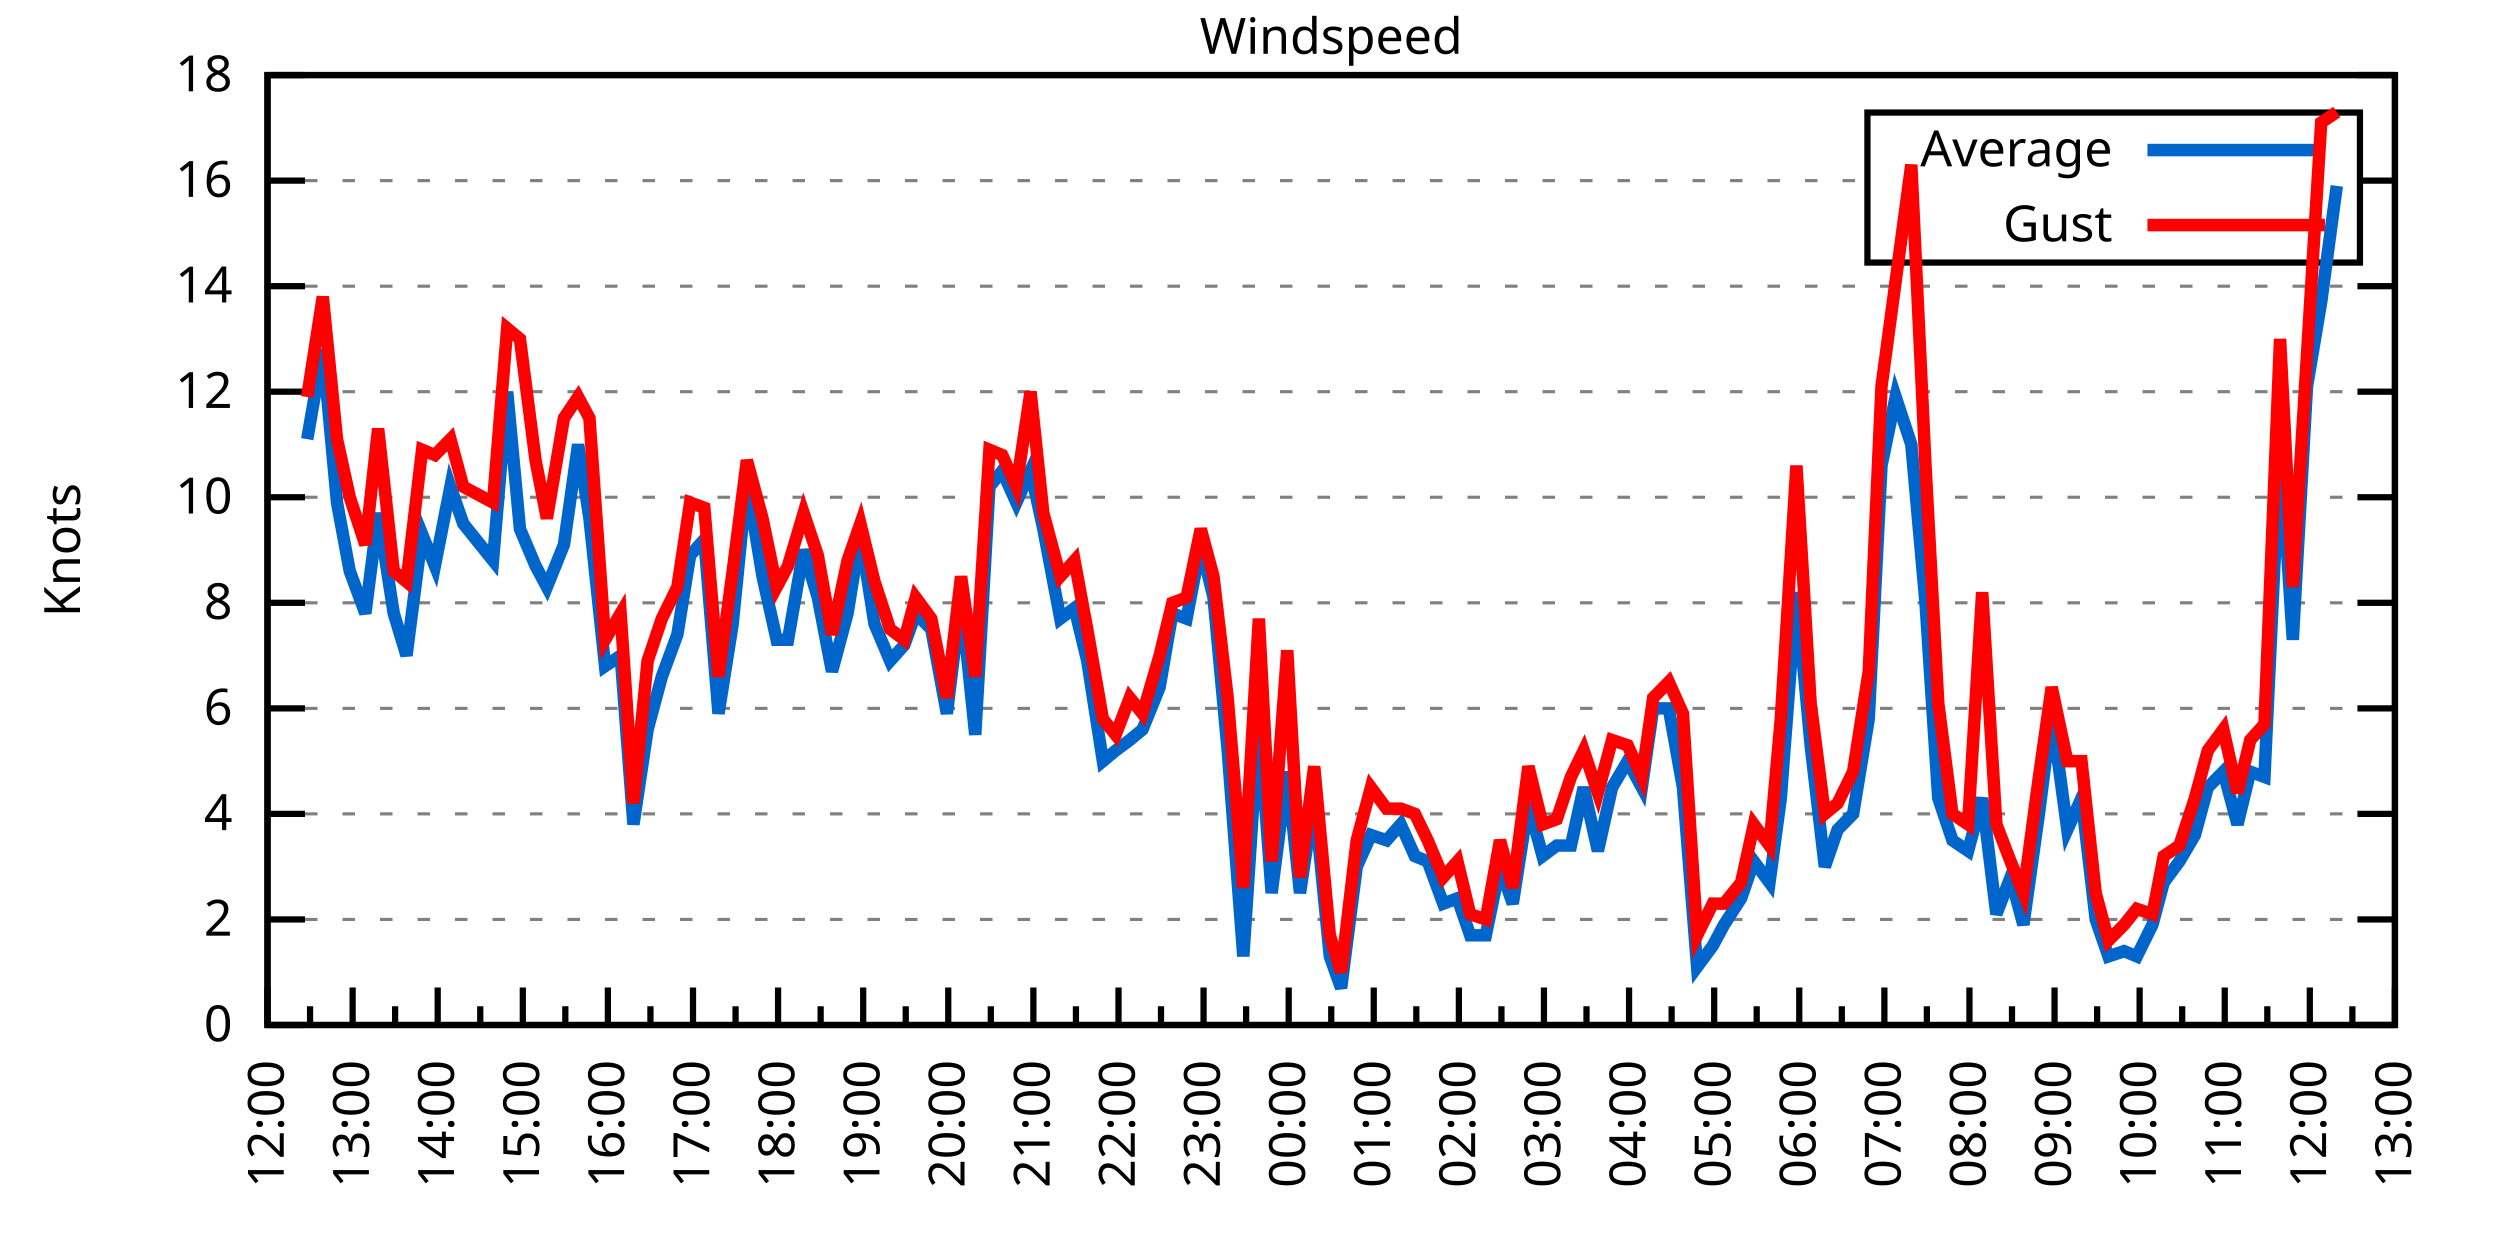
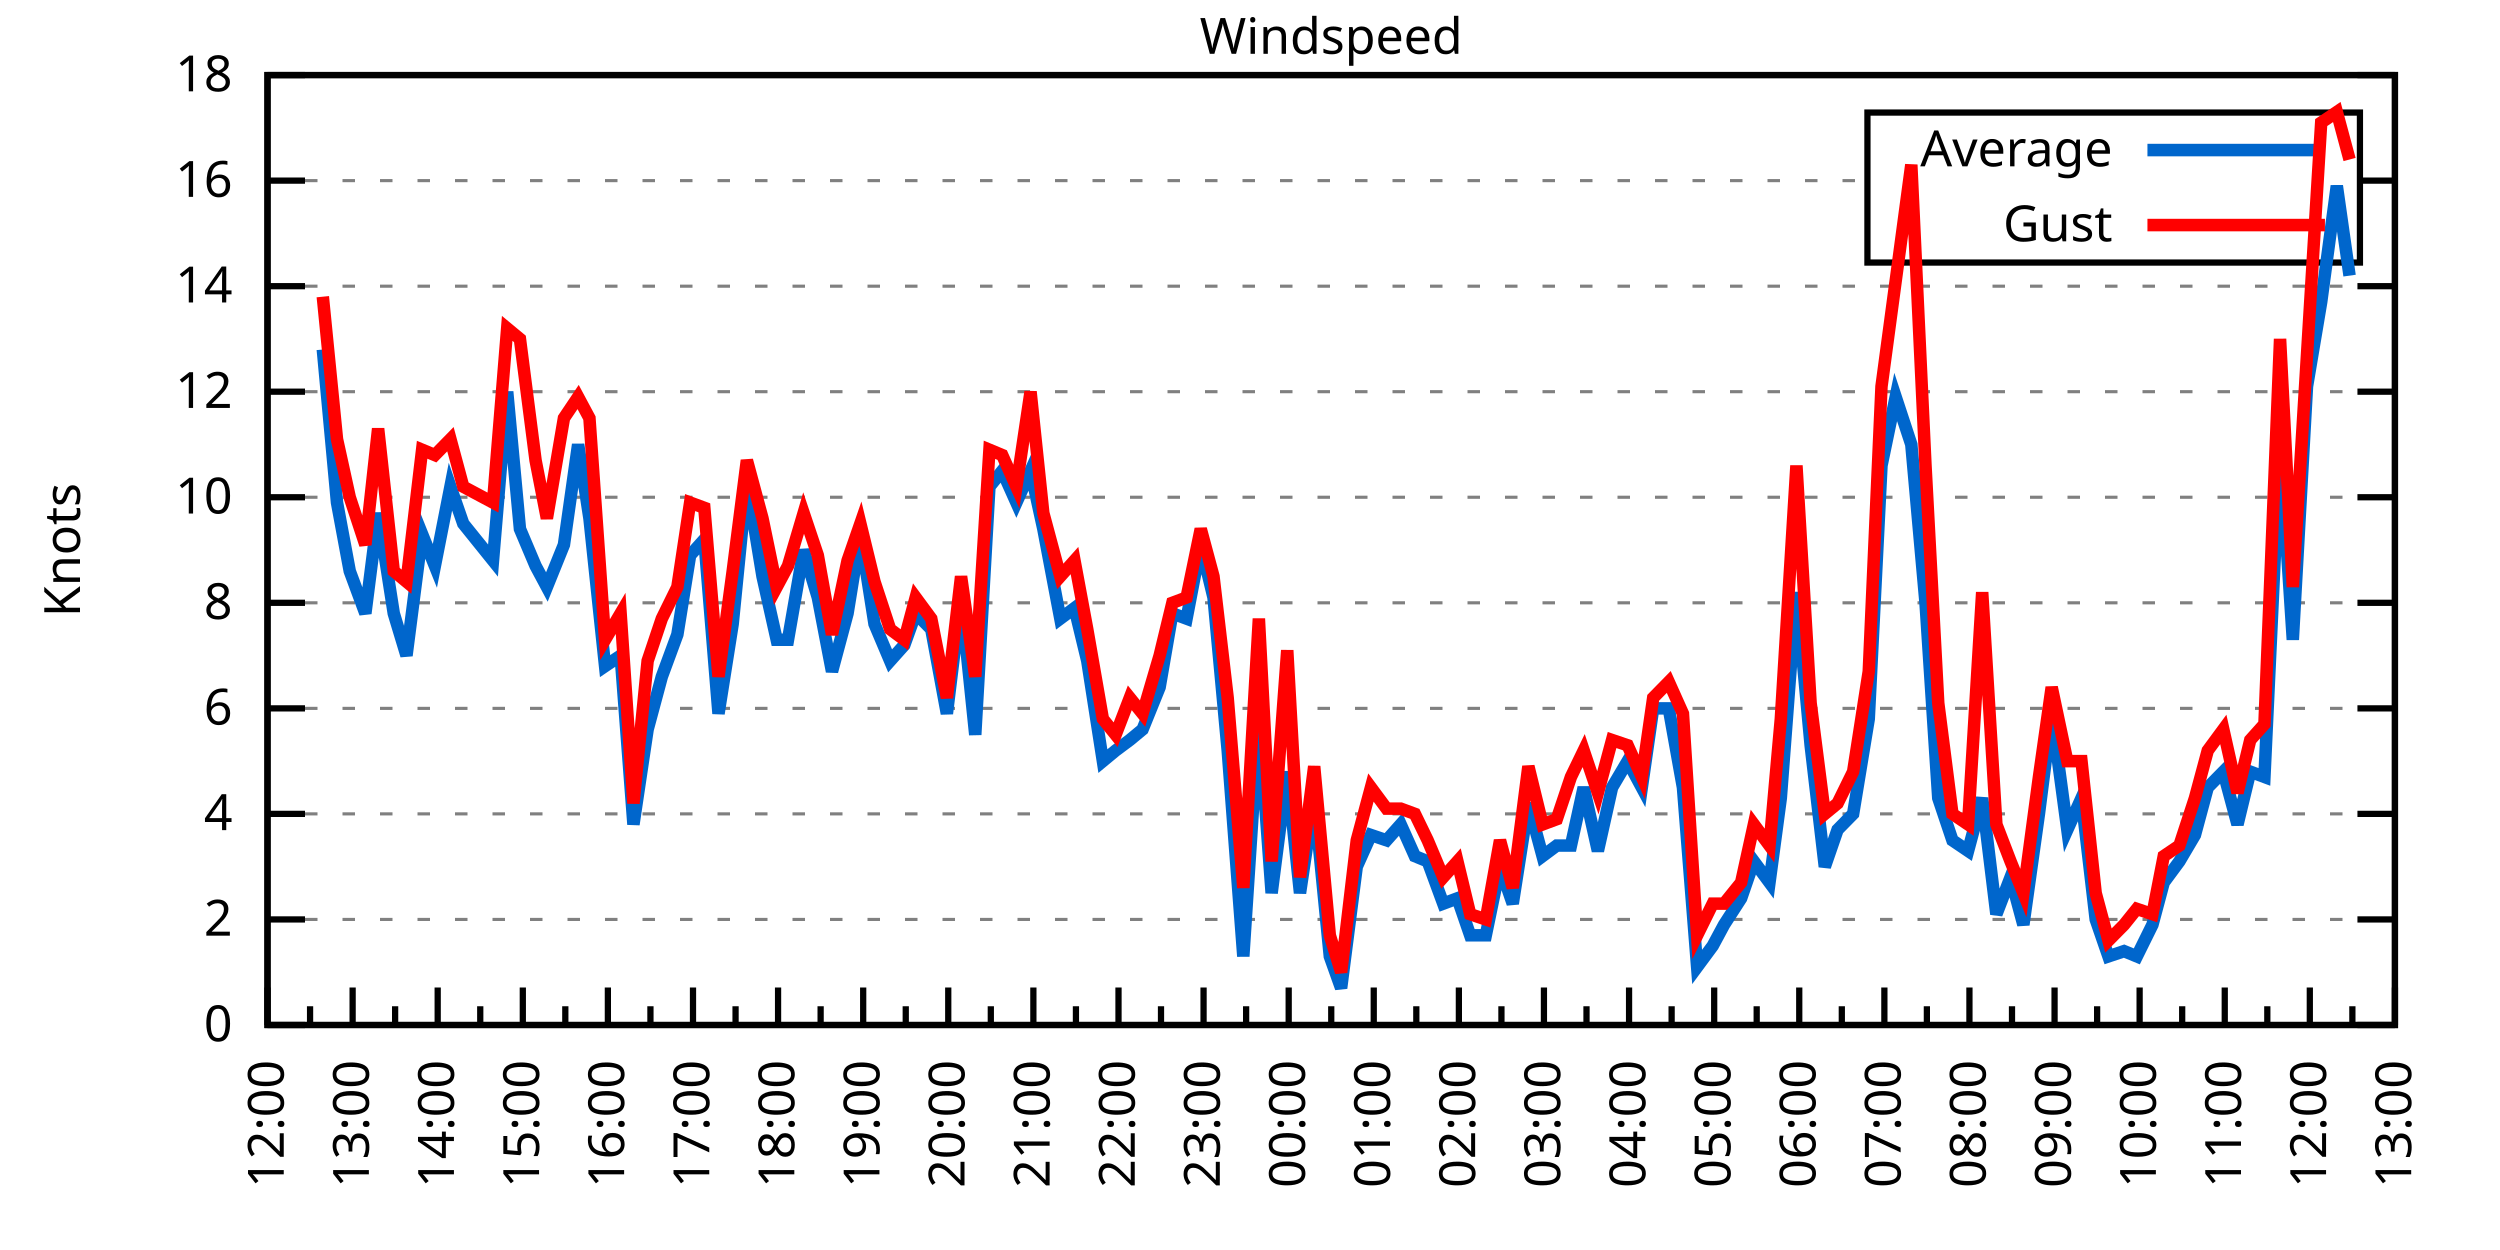
<svg xmlns="http://www.w3.org/2000/svg" xmlns:xlink="http://www.w3.org/1999/xlink" width="400" height="200" viewBox="0 0 400 200">
  <g id="gnuplot_canvas">
    <rect x="0" y="0" width="400" height="200" fill="none" />
    <defs>
      <circle id="gpDot" r="0.5" stroke-width="0.5" stroke="currentColor" />
      <path id="gpPt0" stroke-width="0.333" stroke="currentColor" d="M-1,0 h2 M0,-1 v2" />
      <path id="gpPt1" stroke-width="0.333" stroke="currentColor" d="M-1,-1 L1,1 M1,-1 L-1,1" />
      <path id="gpPt2" stroke-width="0.333" stroke="currentColor" d="M-1,0 L1,0 M0,-1 L0,1 M-1,-1 L1,1 M-1,1 L1,-1" />
      <rect id="gpPt3" stroke-width="0.333" stroke="currentColor" x="-1" y="-1" width="2" height="2" />
      <rect id="gpPt4" stroke-width="0.333" stroke="currentColor" fill="currentColor" x="-1" y="-1" width="2" height="2" />
      <circle id="gpPt5" stroke-width="0.333" stroke="currentColor" cx="0" cy="0" r="1" />
      <use xlink:href="#gpPt5" id="gpPt6" fill="currentColor" stroke="none" />
      <path id="gpPt7" stroke-width="0.333" stroke="currentColor" d="M0,-1.33 L-1.33,0.67 L1.33,0.67 z" />
      <use xlink:href="#gpPt7" id="gpPt8" fill="currentColor" stroke="none" />
      <use xlink:href="#gpPt7" id="gpPt9" stroke="currentColor" transform="rotate(180)" />
      <use xlink:href="#gpPt9" id="gpPt10" fill="currentColor" stroke="none" />
      <use xlink:href="#gpPt3" id="gpPt11" stroke="currentColor" transform="rotate(45)" />
      <use xlink:href="#gpPt11" id="gpPt12" fill="currentColor" stroke="none" />
      <path id="gpPt13" stroke-width="0.333" stroke="currentColor" d="M0,1.330 L1.265,0.411 L0.782,-1.067 L-0.782,-1.076 L-1.265,0.411 z" />
      <use xlink:href="#gpPt13" id="gpPt14" fill="currentColor" stroke="none" />
      <filter id="textbox" filterUnits="objectBoundingBox" x="0" y="0" height="1" width="1">
        <feFlood flood-color="white" flood-opacity="1" result="bgnd" />
        <feComposite in="SourceGraphic" in2="bgnd" operator="atop" />
      </filter>
      <filter id="greybox" filterUnits="objectBoundingBox" x="0" y="0" height="1" width="1">
        <feFlood flood-color="lightgrey" flood-opacity="1" result="grey" />
        <feComposite in="SourceGraphic" in2="grey" operator="atop" />
      </filter>
    </defs>
    <g fill="none" color="white" stroke="currentColor" stroke-width="1.00" stroke-linecap="butt" stroke-linejoin="miter">
</g>
    <g fill="none" color="black" stroke="currentColor" stroke-width="1.00" stroke-linecap="butt" stroke-linejoin="miter">
      <g stroke="none" shape-rendering="crispEdges">
        <polygon fill="rgb(255, 255, 255)" points="42.80,164.00 383.18,164.00 383.18,12.02 42.80,12.02 " />
      </g>
    </g>
    <g fill="none" color="black" stroke="currentColor" stroke-width="1.00" stroke-linecap="butt" stroke-linejoin="miter">
</g>
    <g fill="none" color="black" stroke="black" stroke-width="0.50" stroke-linecap="butt" stroke-linejoin="miter">
</g>
    <g fill="none" color="gray" stroke="currentColor" stroke-width="0.50" stroke-linecap="butt" stroke-linejoin="miter">
      <path stroke="gray" stroke-dasharray="2,4" class="gridline" d="M42.80,164.00 L383.19,164.00  " />
    </g>
    <g fill="none" color="gray" stroke="gray" stroke-width="1.00" stroke-linecap="butt" stroke-linejoin="miter">
</g>
    <g fill="none" color="black" stroke="currentColor" stroke-width="1.00" stroke-linecap="butt" stroke-linejoin="miter">
      <path stroke="black" d="M42.80,164.00 L48.80,164.00 M383.19,164.00 L377.19,164.00  " />
      <g transform="translate(37.20,166.60)" stroke="none" fill="black" font-family="Sans" font-size="8.00" text-anchor="end">
        <text>
          <tspan font-family="Sans"> 0</tspan>
        </text>
      </g>
    </g>
    <g fill="none" color="black" stroke="currentColor" stroke-width="1.00" stroke-linecap="butt" stroke-linejoin="miter">
</g>
    <g fill="none" color="black" stroke="black" stroke-width="0.50" stroke-linecap="butt" stroke-linejoin="miter">
</g>
    <g fill="none" color="gray" stroke="currentColor" stroke-width="0.50" stroke-linecap="butt" stroke-linejoin="miter">
      <path stroke="gray" stroke-dasharray="2,4" class="gridline" d="M42.80,147.11 L383.19,147.11  " />
    </g>
    <g fill="none" color="gray" stroke="gray" stroke-width="1.00" stroke-linecap="butt" stroke-linejoin="miter">
</g>
    <g fill="none" color="black" stroke="currentColor" stroke-width="1.00" stroke-linecap="butt" stroke-linejoin="miter">
      <path stroke="black" d="M42.80,147.11 L48.80,147.11 M383.19,147.11 L377.19,147.11  " />
      <g transform="translate(37.20,149.71)" stroke="none" fill="black" font-family="Sans" font-size="8.00" text-anchor="end">
        <text>
          <tspan font-family="Sans"> 2</tspan>
        </text>
      </g>
    </g>
    <g fill="none" color="black" stroke="currentColor" stroke-width="1.00" stroke-linecap="butt" stroke-linejoin="miter">
</g>
    <g fill="none" color="black" stroke="black" stroke-width="0.50" stroke-linecap="butt" stroke-linejoin="miter">
</g>
    <g fill="none" color="gray" stroke="currentColor" stroke-width="0.50" stroke-linecap="butt" stroke-linejoin="miter">
      <path stroke="gray" stroke-dasharray="2,4" class="gridline" d="M42.80,130.22 L383.19,130.22  " />
    </g>
    <g fill="none" color="gray" stroke="gray" stroke-width="1.00" stroke-linecap="butt" stroke-linejoin="miter">
</g>
    <g fill="none" color="black" stroke="currentColor" stroke-width="1.00" stroke-linecap="butt" stroke-linejoin="miter">
      <path stroke="black" d="M42.80,130.22 L48.80,130.22 M383.19,130.22 L377.19,130.22  " />
      <g transform="translate(37.20,132.82)" stroke="none" fill="black" font-family="Sans" font-size="8.00" text-anchor="end">
        <text>
          <tspan font-family="Sans"> 4</tspan>
        </text>
      </g>
    </g>
    <g fill="none" color="black" stroke="currentColor" stroke-width="1.00" stroke-linecap="butt" stroke-linejoin="miter">
</g>
    <g fill="none" color="black" stroke="black" stroke-width="0.50" stroke-linecap="butt" stroke-linejoin="miter">
</g>
    <g fill="none" color="gray" stroke="currentColor" stroke-width="0.50" stroke-linecap="butt" stroke-linejoin="miter">
      <path stroke="gray" stroke-dasharray="2,4" class="gridline" d="M42.80,113.34 L383.19,113.34  " />
    </g>
    <g fill="none" color="gray" stroke="gray" stroke-width="1.00" stroke-linecap="butt" stroke-linejoin="miter">
</g>
    <g fill="none" color="black" stroke="currentColor" stroke-width="1.00" stroke-linecap="butt" stroke-linejoin="miter">
      <path stroke="black" d="M42.80,113.34 L48.80,113.34 M383.19,113.34 L377.19,113.34  " />
      <g transform="translate(37.20,115.94)" stroke="none" fill="black" font-family="Sans" font-size="8.00" text-anchor="end">
        <text>
          <tspan font-family="Sans"> 6</tspan>
        </text>
      </g>
    </g>
    <g fill="none" color="black" stroke="currentColor" stroke-width="1.00" stroke-linecap="butt" stroke-linejoin="miter">
</g>
    <g fill="none" color="black" stroke="black" stroke-width="0.50" stroke-linecap="butt" stroke-linejoin="miter">
</g>
    <g fill="none" color="gray" stroke="currentColor" stroke-width="0.50" stroke-linecap="butt" stroke-linejoin="miter">
      <path stroke="gray" stroke-dasharray="2,4" class="gridline" d="M42.80,96.45 L383.19,96.45  " />
    </g>
    <g fill="none" color="gray" stroke="gray" stroke-width="1.00" stroke-linecap="butt" stroke-linejoin="miter">
</g>
    <g fill="none" color="black" stroke="currentColor" stroke-width="1.00" stroke-linecap="butt" stroke-linejoin="miter">
      <path stroke="black" d="M42.80,96.45 L48.80,96.45 M383.19,96.45 L377.19,96.45  " />
      <g transform="translate(37.20,99.05)" stroke="none" fill="black" font-family="Sans" font-size="8.00" text-anchor="end">
        <text>
          <tspan font-family="Sans"> 8</tspan>
        </text>
      </g>
    </g>
    <g fill="none" color="black" stroke="currentColor" stroke-width="1.00" stroke-linecap="butt" stroke-linejoin="miter">
</g>
    <g fill="none" color="black" stroke="black" stroke-width="0.50" stroke-linecap="butt" stroke-linejoin="miter">
</g>
    <g fill="none" color="gray" stroke="currentColor" stroke-width="0.50" stroke-linecap="butt" stroke-linejoin="miter">
      <path stroke="gray" stroke-dasharray="2,4" class="gridline" d="M42.80,79.56 L383.19,79.56  " />
    </g>
    <g fill="none" color="gray" stroke="gray" stroke-width="1.00" stroke-linecap="butt" stroke-linejoin="miter">
</g>
    <g fill="none" color="black" stroke="currentColor" stroke-width="1.00" stroke-linecap="butt" stroke-linejoin="miter">
      <path stroke="black" d="M42.80,79.56 L48.80,79.56 M383.19,79.56 L377.19,79.56  " />
      <g transform="translate(37.20,82.16)" stroke="none" fill="black" font-family="Sans" font-size="8.00" text-anchor="end">
        <text>
          <tspan font-family="Sans"> 10</tspan>
        </text>
      </g>
    </g>
    <g fill="none" color="black" stroke="currentColor" stroke-width="1.00" stroke-linecap="butt" stroke-linejoin="miter">
</g>
    <g fill="none" color="black" stroke="black" stroke-width="0.50" stroke-linecap="butt" stroke-linejoin="miter">
</g>
    <g fill="none" color="gray" stroke="currentColor" stroke-width="0.50" stroke-linecap="butt" stroke-linejoin="miter">
      <path stroke="gray" stroke-dasharray="2,4" class="gridline" d="M42.80,62.67 L383.19,62.67  " />
    </g>
    <g fill="none" color="gray" stroke="gray" stroke-width="1.00" stroke-linecap="butt" stroke-linejoin="miter">
</g>
    <g fill="none" color="black" stroke="currentColor" stroke-width="1.00" stroke-linecap="butt" stroke-linejoin="miter">
      <path stroke="black" d="M42.80,62.67 L48.80,62.67 M383.19,62.67 L377.19,62.67  " />
      <g transform="translate(37.20,65.27)" stroke="none" fill="black" font-family="Sans" font-size="8.00" text-anchor="end">
        <text>
          <tspan font-family="Sans"> 12</tspan>
        </text>
      </g>
    </g>
    <g fill="none" color="black" stroke="currentColor" stroke-width="1.00" stroke-linecap="butt" stroke-linejoin="miter">
</g>
    <g fill="none" color="black" stroke="black" stroke-width="0.50" stroke-linecap="butt" stroke-linejoin="miter">
</g>
    <g fill="none" color="gray" stroke="currentColor" stroke-width="0.50" stroke-linecap="butt" stroke-linejoin="miter">
      <path stroke="gray" stroke-dasharray="2,4" class="gridline" d="M42.80,45.79 L383.19,45.79  " />
    </g>
    <g fill="none" color="gray" stroke="gray" stroke-width="1.00" stroke-linecap="butt" stroke-linejoin="miter">
</g>
    <g fill="none" color="black" stroke="currentColor" stroke-width="1.00" stroke-linecap="butt" stroke-linejoin="miter">
      <path stroke="black" d="M42.80,45.79 L48.80,45.79 M383.19,45.79 L377.19,45.79  " />
      <g transform="translate(37.20,48.39)" stroke="none" fill="black" font-family="Sans" font-size="8.00" text-anchor="end">
        <text>
          <tspan font-family="Sans"> 14</tspan>
        </text>
      </g>
    </g>
    <g fill="none" color="black" stroke="currentColor" stroke-width="1.00" stroke-linecap="butt" stroke-linejoin="miter">
</g>
    <g fill="none" color="black" stroke="black" stroke-width="0.50" stroke-linecap="butt" stroke-linejoin="miter">
</g>
    <g fill="none" color="gray" stroke="currentColor" stroke-width="0.50" stroke-linecap="butt" stroke-linejoin="miter">
      <path stroke="gray" stroke-dasharray="2,4" class="gridline" d="M42.80,28.90 L298.79,28.90 M377.59,28.90 L383.19,28.90  " />
    </g>
    <g fill="none" color="gray" stroke="gray" stroke-width="1.00" stroke-linecap="butt" stroke-linejoin="miter">
</g>
    <g fill="none" color="black" stroke="currentColor" stroke-width="1.00" stroke-linecap="butt" stroke-linejoin="miter">
      <path stroke="black" d="M42.80,28.90 L48.80,28.90 M383.19,28.90 L377.19,28.90  " />
      <g transform="translate(37.20,31.50)" stroke="none" fill="black" font-family="Sans" font-size="8.00" text-anchor="end">
        <text>
          <tspan font-family="Sans"> 16</tspan>
        </text>
      </g>
    </g>
    <g fill="none" color="black" stroke="currentColor" stroke-width="1.00" stroke-linecap="butt" stroke-linejoin="miter">
</g>
    <g fill="none" color="black" stroke="black" stroke-width="0.50" stroke-linecap="butt" stroke-linejoin="miter">
</g>
    <g fill="none" color="gray" stroke="currentColor" stroke-width="0.50" stroke-linecap="butt" stroke-linejoin="miter">
      <path stroke="gray" stroke-dasharray="2,4" class="gridline" d="M42.80,12.01 L383.19,12.01  " />
    </g>
    <g fill="none" color="gray" stroke="gray" stroke-width="1.00" stroke-linecap="butt" stroke-linejoin="miter">
</g>
    <g fill="none" color="black" stroke="currentColor" stroke-width="1.00" stroke-linecap="butt" stroke-linejoin="miter">
      <path stroke="black" d="M42.80,12.01 L48.80,12.01 M383.19,12.01 L377.19,12.01  " />
      <g transform="translate(37.20,14.61)" stroke="none" fill="black" font-family="Sans" font-size="8.00" text-anchor="end">
        <text>
          <tspan font-family="Sans"> 18</tspan>
        </text>
      </g>
    </g>
    <g fill="none" color="black" stroke="currentColor" stroke-width="1.00" stroke-linecap="butt" stroke-linejoin="miter">
      <path stroke="black" d="M42.80,164.00 L42.80,158.00  " />
      <g transform="translate(45.40,169.60) rotate(270)" stroke="none" fill="black" font-family="Sans" font-size="8.00" text-anchor="end">
        <text>
          <tspan font-family="Sans">12:00</tspan>
        </text>
      </g>
    </g>
    <g fill="none" color="black" stroke="currentColor" stroke-width="1.00" stroke-linecap="butt" stroke-linejoin="miter">
      <path stroke="black" d="M49.61,164.00 L49.61,161.00 M56.42,164.00 L56.42,158.00  " />
      <g transform="translate(59.02,169.60) rotate(270)" stroke="none" fill="black" font-family="Sans" font-size="8.00" text-anchor="end">
        <text>
          <tspan font-family="Sans">13:00</tspan>
        </text>
      </g>
    </g>
    <g fill="none" color="black" stroke="currentColor" stroke-width="1.00" stroke-linecap="butt" stroke-linejoin="miter">
      <path stroke="black" d="M63.22,164.00 L63.22,161.00 M70.03,164.00 L70.03,158.00  " />
      <g transform="translate(72.63,169.60) rotate(270)" stroke="none" fill="black" font-family="Sans" font-size="8.00" text-anchor="end">
        <text>
          <tspan font-family="Sans">14:00</tspan>
        </text>
      </g>
    </g>
    <g fill="none" color="black" stroke="currentColor" stroke-width="1.00" stroke-linecap="butt" stroke-linejoin="miter">
      <path stroke="black" d="M76.84,164.00 L76.84,161.00 M83.65,164.00 L83.65,158.00  " />
      <g transform="translate(86.25,169.60) rotate(270)" stroke="none" fill="black" font-family="Sans" font-size="8.00" text-anchor="end">
        <text>
          <tspan font-family="Sans">15:00</tspan>
        </text>
      </g>
    </g>
    <g fill="none" color="black" stroke="currentColor" stroke-width="1.00" stroke-linecap="butt" stroke-linejoin="miter">
      <path stroke="black" d="M90.45,164.00 L90.45,161.00 M97.26,164.00 L97.26,158.00  " />
      <g transform="translate(99.86,169.60) rotate(270)" stroke="none" fill="black" font-family="Sans" font-size="8.00" text-anchor="end">
        <text>
          <tspan font-family="Sans">16:00</tspan>
        </text>
      </g>
    </g>
    <g fill="none" color="black" stroke="currentColor" stroke-width="1.00" stroke-linecap="butt" stroke-linejoin="miter">
      <path stroke="black" d="M104.07,164.00 L104.07,161.00 M110.88,164.00 L110.88,158.00  " />
      <g transform="translate(113.48,169.60) rotate(270)" stroke="none" fill="black" font-family="Sans" font-size="8.00" text-anchor="end">
        <text>
          <tspan font-family="Sans">17:00</tspan>
        </text>
      </g>
    </g>
    <g fill="none" color="black" stroke="currentColor" stroke-width="1.00" stroke-linecap="butt" stroke-linejoin="miter">
      <path stroke="black" d="M117.69,164.00 L117.69,161.00 M124.49,164.00 L124.49,158.00  " />
      <g transform="translate(127.09,169.60) rotate(270)" stroke="none" fill="black" font-family="Sans" font-size="8.00" text-anchor="end">
        <text>
          <tspan font-family="Sans">18:00</tspan>
        </text>
      </g>
    </g>
    <g fill="none" color="black" stroke="currentColor" stroke-width="1.00" stroke-linecap="butt" stroke-linejoin="miter">
      <path stroke="black" d="M131.30,164.00 L131.30,161.00 M138.11,164.00 L138.11,158.00  " />
      <g transform="translate(140.71,169.60) rotate(270)" stroke="none" fill="black" font-family="Sans" font-size="8.00" text-anchor="end">
        <text>
          <tspan font-family="Sans">19:00</tspan>
        </text>
      </g>
    </g>
    <g fill="none" color="black" stroke="currentColor" stroke-width="1.00" stroke-linecap="butt" stroke-linejoin="miter">
      <path stroke="black" d="M144.92,164.00 L144.92,161.00 M151.72,164.00 L151.72,158.00  " />
      <g transform="translate(154.32,169.60) rotate(270)" stroke="none" fill="black" font-family="Sans" font-size="8.00" text-anchor="end">
        <text>
          <tspan font-family="Sans">20:00</tspan>
        </text>
      </g>
    </g>
    <g fill="none" color="black" stroke="currentColor" stroke-width="1.00" stroke-linecap="butt" stroke-linejoin="miter">
      <path stroke="black" d="M158.53,164.00 L158.53,161.00 M165.34,164.00 L165.34,158.00  " />
      <g transform="translate(167.94,169.60) rotate(270)" stroke="none" fill="black" font-family="Sans" font-size="8.00" text-anchor="end">
        <text>
          <tspan font-family="Sans">21:00</tspan>
        </text>
      </g>
    </g>
    <g fill="none" color="black" stroke="currentColor" stroke-width="1.00" stroke-linecap="butt" stroke-linejoin="miter">
      <path stroke="black" d="M172.15,164.00 L172.15,161.00 M178.96,164.00 L178.96,158.00  " />
      <g transform="translate(181.56,169.60) rotate(270)" stroke="none" fill="black" font-family="Sans" font-size="8.00" text-anchor="end">
        <text>
          <tspan font-family="Sans">22:00</tspan>
        </text>
      </g>
    </g>
    <g fill="none" color="black" stroke="currentColor" stroke-width="1.00" stroke-linecap="butt" stroke-linejoin="miter">
      <path stroke="black" d="M185.76,164.00 L185.76,161.00 M192.57,164.00 L192.57,158.00  " />
      <g transform="translate(195.17,169.60) rotate(270)" stroke="none" fill="black" font-family="Sans" font-size="8.00" text-anchor="end">
        <text>
          <tspan font-family="Sans">23:00</tspan>
        </text>
      </g>
    </g>
    <g fill="none" color="black" stroke="currentColor" stroke-width="1.00" stroke-linecap="butt" stroke-linejoin="miter">
      <path stroke="black" d="M199.38,164.00 L199.38,161.00 M206.19,164.00 L206.19,158.00  " />
      <g transform="translate(208.79,169.60) rotate(270)" stroke="none" fill="black" font-family="Sans" font-size="8.00" text-anchor="end">
        <text>
          <tspan font-family="Sans">00:00</tspan>
        </text>
      </g>
    </g>
    <g fill="none" color="black" stroke="currentColor" stroke-width="1.00" stroke-linecap="butt" stroke-linejoin="miter">
      <path stroke="black" d="M213.00,164.00 L213.00,161.00 M219.80,164.00 L219.80,158.00  " />
      <g transform="translate(222.40,169.60) rotate(270)" stroke="none" fill="black" font-family="Sans" font-size="8.00" text-anchor="end">
        <text>
          <tspan font-family="Sans">01:00</tspan>
        </text>
      </g>
    </g>
    <g fill="none" color="black" stroke="currentColor" stroke-width="1.00" stroke-linecap="butt" stroke-linejoin="miter">
      <path stroke="black" d="M226.61,164.00 L226.61,161.00 M233.42,164.00 L233.42,158.00  " />
      <g transform="translate(236.02,169.60) rotate(270)" stroke="none" fill="black" font-family="Sans" font-size="8.00" text-anchor="end">
        <text>
          <tspan font-family="Sans">02:00</tspan>
        </text>
      </g>
    </g>
    <g fill="none" color="black" stroke="currentColor" stroke-width="1.00" stroke-linecap="butt" stroke-linejoin="miter">
      <path stroke="black" d="M240.23,164.00 L240.23,161.00 M247.03,164.00 L247.03,158.00  " />
      <g transform="translate(249.63,169.60) rotate(270)" stroke="none" fill="black" font-family="Sans" font-size="8.00" text-anchor="end">
        <text>
          <tspan font-family="Sans">03:00</tspan>
        </text>
      </g>
    </g>
    <g fill="none" color="black" stroke="currentColor" stroke-width="1.00" stroke-linecap="butt" stroke-linejoin="miter">
      <path stroke="black" d="M253.84,164.00 L253.84,161.00 M260.65,164.00 L260.65,158.00  " />
      <g transform="translate(263.25,169.60) rotate(270)" stroke="none" fill="black" font-family="Sans" font-size="8.00" text-anchor="end">
        <text>
          <tspan font-family="Sans">04:00</tspan>
        </text>
      </g>
    </g>
    <g fill="none" color="black" stroke="currentColor" stroke-width="1.00" stroke-linecap="butt" stroke-linejoin="miter">
      <path stroke="black" d="M267.46,164.00 L267.46,161.00 M274.27,164.00 L274.27,158.00  " />
      <g transform="translate(276.87,169.60) rotate(270)" stroke="none" fill="black" font-family="Sans" font-size="8.00" text-anchor="end">
        <text>
          <tspan font-family="Sans">05:00</tspan>
        </text>
      </g>
    </g>
    <g fill="none" color="black" stroke="currentColor" stroke-width="1.00" stroke-linecap="butt" stroke-linejoin="miter">
      <path stroke="black" d="M281.07,164.00 L281.07,161.00 M287.88,164.00 L287.88,158.00  " />
      <g transform="translate(290.48,169.60) rotate(270)" stroke="none" fill="black" font-family="Sans" font-size="8.00" text-anchor="end">
        <text>
          <tspan font-family="Sans">06:00</tspan>
        </text>
      </g>
    </g>
    <g fill="none" color="black" stroke="currentColor" stroke-width="1.00" stroke-linecap="butt" stroke-linejoin="miter">
      <path stroke="black" d="M294.69,164.00 L294.69,161.00 M301.50,164.00 L301.50,158.00  " />
      <g transform="translate(304.10,169.60) rotate(270)" stroke="none" fill="black" font-family="Sans" font-size="8.00" text-anchor="end">
        <text>
          <tspan font-family="Sans">07:00</tspan>
        </text>
      </g>
    </g>
    <g fill="none" color="black" stroke="currentColor" stroke-width="1.00" stroke-linecap="butt" stroke-linejoin="miter">
      <path stroke="black" d="M308.30,164.00 L308.30,161.00 M315.11,164.00 L315.11,158.00  " />
      <g transform="translate(317.71,169.60) rotate(270)" stroke="none" fill="black" font-family="Sans" font-size="8.00" text-anchor="end">
        <text>
          <tspan font-family="Sans">08:00</tspan>
        </text>
      </g>
    </g>
    <g fill="none" color="black" stroke="currentColor" stroke-width="1.00" stroke-linecap="butt" stroke-linejoin="miter">
      <path stroke="black" d="M321.92,164.00 L321.92,161.00 M328.73,164.00 L328.73,158.00  " />
      <g transform="translate(331.33,169.60) rotate(270)" stroke="none" fill="black" font-family="Sans" font-size="8.00" text-anchor="end">
        <text>
          <tspan font-family="Sans">09:00</tspan>
        </text>
      </g>
    </g>
    <g fill="none" color="black" stroke="currentColor" stroke-width="1.00" stroke-linecap="butt" stroke-linejoin="miter">
      <path stroke="black" d="M335.54,164.00 L335.54,161.00 M342.34,164.00 L342.34,158.00  " />
      <g transform="translate(344.94,169.60) rotate(270)" stroke="none" fill="black" font-family="Sans" font-size="8.00" text-anchor="end">
        <text>
          <tspan font-family="Sans">10:00</tspan>
        </text>
      </g>
    </g>
    <g fill="none" color="black" stroke="currentColor" stroke-width="1.00" stroke-linecap="butt" stroke-linejoin="miter">
      <path stroke="black" d="M349.15,164.00 L349.15,161.00 M355.96,164.00 L355.96,158.00  " />
      <g transform="translate(358.56,169.60) rotate(270)" stroke="none" fill="black" font-family="Sans" font-size="8.00" text-anchor="end">
        <text>
          <tspan font-family="Sans">11:00</tspan>
        </text>
      </g>
    </g>
    <g fill="none" color="black" stroke="currentColor" stroke-width="1.00" stroke-linecap="butt" stroke-linejoin="miter">
      <path stroke="black" d="M362.77,164.00 L362.77,161.00 M369.57,164.00 L369.57,158.00  " />
      <g transform="translate(372.17,169.60) rotate(270)" stroke="none" fill="black" font-family="Sans" font-size="8.00" text-anchor="end">
        <text>
          <tspan font-family="Sans">12:00</tspan>
        </text>
      </g>
    </g>
    <g fill="none" color="black" stroke="currentColor" stroke-width="1.00" stroke-linecap="butt" stroke-linejoin="miter">
      <path stroke="black" d="M376.38,164.00 L376.38,161.00 M383.19,164.00 L383.19,158.00  " />
      <g transform="translate(385.79,169.60) rotate(270)" stroke="none" fill="black" font-family="Sans" font-size="8.00" text-anchor="end">
        <text>
          <tspan font-family="Sans">13:00</tspan>
        </text>
      </g>
    </g>
    <g fill="none" color="black" stroke="currentColor" stroke-width="1.00" stroke-linecap="butt" stroke-linejoin="miter">
</g>
    <g fill="none" color="black" stroke="currentColor" stroke-width="1.00" stroke-linecap="butt" stroke-linejoin="miter">
      <path stroke="black" d="M42.80,12.01 L42.80,164.00 L383.19,164.00 L383.19,12.01 L42.80,12.01 Z  " />
    </g>
    <g fill="none" color="black" stroke="currentColor" stroke-width="1.00" stroke-linecap="butt" stroke-linejoin="miter">
      <g transform="translate(12.80,88.01) rotate(270)" stroke="none" fill="black" font-family="Sans" font-size="8.00" text-anchor="middle">
        <text>
          <tspan font-family="Sans">Knots</tspan>
        </text>
      </g>
    </g>
    <g fill="none" color="black" stroke="currentColor" stroke-width="1.00" stroke-linecap="butt" stroke-linejoin="miter">
</g>
    <g fill="none" color="black" stroke="currentColor" stroke-width="1.00" stroke-linecap="butt" stroke-linejoin="miter">
      <path stroke="black" d="M298.79,42.01 L298.79,18.01 L377.59,18.01 L377.59,42.01 L298.79,42.01 Z  " />
    </g>
    <g id="Windspeed_plot_1">
      <g fill="none" color="white" stroke="black" stroke-width="2.00" stroke-linecap="butt" stroke-linejoin="miter">
</g>
      <g fill="none" color="black" stroke="currentColor" stroke-width="2.00" stroke-linecap="butt" stroke-linejoin="miter">
        <g transform="translate(337.99,26.61)" stroke="none" fill="black" font-family="Sans" font-size="8.00" text-anchor="end">
          <text>
            <tspan font-family="Sans">Average</tspan>
          </text>
        </g>
      </g>
      <g fill="none" color="black" stroke="currentColor" stroke-width="2.00" stroke-linecap="butt" stroke-linejoin="miter">
-         <path stroke="rgb(  0, 102, 204)" d="M343.59,24.01 L371.99,24.01 M49.15,70.27 L51.65,55.92 L53.92,80.41 L55.96,91.38 L58.46,98.14 L60.50,82.09   L63.00,98.14 L65.04,104.89 L67.54,85.47 L69.58,90.54 L72.07,77.87 L74.12,83.78 L78.88,89.69 L81.15,62.67   L83.19,84.63 L85.69,90.54 L87.50,93.92 L90.23,87.16 L92.50,71.12 L94.31,82.94 L96.81,106.58 L99.30,104.89   L101.35,131.91 L103.62,116.71 L105.89,108.27 L108.38,101.52 L110.42,88.85 L112.69,86.32 L114.96,114.18 L117.23,99.83   L119.50,77.03 L122.00,92.23 L124.27,102.36 L126.08,102.36 L128.58,88.00 L130.85,95.60 L133.12,107.43 L135.61,98.14   L137.66,85.47 L139.92,99.83 L142.42,105.74 L144.69,103.20 L146.51,98.14 L149.00,100.67 L151.50,114.18 L153.77,95.60   L156.04,117.56 L158.31,77.87 L160.35,75.34 L162.62,80.41 L164.89,75.34 L166.93,84.63 L169.65,98.98 L171.92,97.29   L173.96,105.74 L176.46,121.78 L178.50,120.09 L180.77,118.40 L182.81,116.71 L185.54,109.96 L187.58,98.14 L189.85,98.98   L192.12,87.16 L194.16,95.60 L196.43,120.09 L198.93,153.02 L201.42,115.03 L203.46,142.89 L205.96,123.47 L208.00,142.89   L210.27,127.69 L212.77,153.02 L214.58,158.09 L217.08,138.67 L219.35,133.60 L221.85,134.45 L224.11,131.91 L226.38,136.98   L228.43,137.82 L230.92,144.58 L233.19,143.73 L235.23,149.65 L237.73,149.65 L240.00,138.67 L242.04,144.58 L244.54,128.54   L246.81,136.98 L249.08,135.29 L251.35,135.29 L253.39,126.00 L255.66,136.14 L257.93,126.00 L260.42,121.78 L262.69,126.00   L264.51,113.34 L267.00,113.34 L269.27,126.00 L271.54,154.71 L274.04,151.33 L275.85,147.96 L278.58,143.73 L280.62,137.82   L283.12,141.20 L284.93,127.69 L287.43,94.76 L289.70,119.25 L291.97,138.67 L294.01,132.76 L296.50,130.22 L299.00,115.03   L301.04,74.49 L303.31,63.52 L305.81,71.12 L308.08,96.45 L310.12,127.69 L312.39,134.45 L314.89,136.14 L317.15,127.69   L319.42,146.27 L321.69,140.36 L323.74,147.96 L326.23,130.22 L328.27,114.18 L330.77,132.76 L333.04,127.69 L335.31,147.11   L337.35,153.02 L339.85,152.18 L341.89,153.02 L344.39,147.96 L346.20,141.20 L348.70,137.82 L351.19,133.60 L353.24,126.00   L355.73,123.47 L358.00,131.91 L360.04,123.47 L362.31,124.31 L364.81,71.12 L366.85,102.36 L369.12,61.83 L371.39,48.32   L373.89,29.74  " />
+         <path stroke="rgb(  0, 102, 204)" d="M343.59,24.01 L371.99,24.01 M51.65,55.92 L53.92,80.41 L55.96,91.38 L58.46,98.14 L60.50,82.09 L63.00,98.14   L65.04,104.89 L67.54,85.47 L69.58,90.54 L72.07,77.87 L74.12,83.78 L78.88,89.69 L81.15,62.67 L83.19,84.63   L85.69,90.54 L87.50,93.92 L90.23,87.16 L92.50,71.12 L94.31,82.94 L96.81,106.58 L99.30,104.89 L101.35,131.91   L103.62,116.71 L105.89,108.27 L108.38,101.52 L110.42,88.85 L112.69,86.32 L114.96,114.18 L117.23,99.83 L119.50,77.03   L122.00,92.23 L124.27,102.36 L126.08,102.36 L128.58,88.00 L130.85,95.60 L133.12,107.43 L135.61,98.14 L137.66,85.47   L139.92,99.83 L142.42,105.74 L144.69,103.20 L146.51,98.14 L149.00,100.67 L151.50,114.18 L153.77,95.60 L156.04,117.56   L158.31,77.87 L160.35,75.34 L162.62,80.41 L164.89,75.34 L166.93,84.63 L169.65,98.98 L171.92,97.29 L173.96,105.74   L176.46,121.78 L178.50,120.09 L180.77,118.40 L182.81,116.71 L185.54,109.96 L187.58,98.14 L189.85,98.98 L192.12,87.16   L194.16,95.60 L196.43,120.09 L198.93,153.02 L201.42,115.03 L203.46,142.89 L205.96,123.47 L208.00,142.89 L210.27,127.69   L212.77,153.02 L214.58,158.09 L217.08,138.67 L219.35,133.60 L221.85,134.45 L224.11,131.91 L226.38,136.98 L228.43,137.82   L230.92,144.58 L233.19,143.73 L235.23,149.65 L237.73,149.65 L240.00,138.67 L242.04,144.58 L244.54,128.54 L246.81,136.98   L249.08,135.29 L251.35,135.29 L253.39,126.00 L255.66,136.14 L257.93,126.00 L260.42,121.78 L262.69,126.00 L264.51,113.34   L267.00,113.34 L269.27,126.00 L271.54,154.71 L274.04,151.33 L275.85,147.96 L278.58,143.73 L280.62,137.82 L283.12,141.20   L284.93,127.69 L287.43,94.76 L289.70,119.25 L291.97,138.67 L294.01,132.76 L296.50,130.22 L299.00,115.03 L301.04,74.49   L303.31,63.52 L305.81,71.12 L308.08,96.45 L310.12,127.69 L312.39,134.45 L314.89,136.14 L317.15,127.69 L319.42,146.27   L321.69,140.36 L323.74,147.96 L326.23,130.22 L328.27,114.18 L330.77,132.76 L333.04,127.69 L335.31,147.11 L337.35,153.02   L339.85,152.18 L341.89,153.02 L344.39,147.96 L346.20,141.20 L348.70,137.82 L351.19,133.60 L353.24,126.00 L355.73,123.47   L358.00,131.91 L360.04,123.47 L362.31,124.31 L364.81,71.12 L366.85,102.36 L369.12,61.83 L371.39,48.32 L373.89,29.74   L375.93,44.10  " />
      </g>
    </g>
    <g id="Windspeed_plot_2">
      <g fill="none" color="black" stroke="currentColor" stroke-width="2.00" stroke-linecap="butt" stroke-linejoin="miter">
        <g transform="translate(337.99,38.61)" stroke="none" fill="black" font-family="Sans" font-size="8.00" text-anchor="end">
          <text>
            <tspan font-family="Sans">Gust</tspan>
          </text>
        </g>
      </g>
      <g fill="none" color="black" stroke="currentColor" stroke-width="2.00" stroke-linecap="butt" stroke-linejoin="miter">
-         <path stroke="rgb(255,   0,   0)" d="M343.59,36.01 L371.99,36.01 M49.15,63.52 L51.65,47.47 L53.92,70.27 L55.96,79.56 L58.46,87.16 L60.50,68.58   L63.00,91.38 L65.04,93.07 L67.54,71.96 L69.58,72.81 L72.07,70.27 L74.12,77.87 L78.88,80.41 L81.15,52.54   L83.19,54.23 L85.69,73.65 L87.50,82.94 L90.23,66.90 L92.50,63.52 L94.31,66.90 L96.81,102.36 L99.30,98.14   L101.35,128.54 L103.62,105.74 L105.89,98.98 L108.38,93.92 L110.42,80.41 L112.69,81.25 L114.96,108.27 L117.23,91.38   L119.50,73.65 L122.00,82.94 L124.27,93.92 L126.08,90.54 L128.58,82.09 L130.85,88.85 L133.12,101.52 L135.61,89.69   L137.66,83.78 L139.92,93.07 L142.42,100.67 L144.69,102.36 L146.51,95.60 L149.00,98.98 L151.50,111.65 L153.77,92.23   L156.04,108.27 L158.31,71.96 L160.35,72.81 L162.62,77.87 L164.89,62.67 L166.93,82.09 L169.65,92.23 L171.92,89.69   L173.96,100.67 L176.46,115.03 L178.50,117.56 L180.77,111.65 L182.81,114.18 L185.54,104.89 L187.58,96.45 L189.85,95.60   L192.12,84.63 L194.16,92.23 L196.43,111.65 L198.93,142.05 L201.42,98.98 L203.46,137.82 L205.96,104.05 L208.00,140.36   L210.27,122.62 L212.77,149.65 L214.58,155.56 L217.08,134.45 L219.35,126.00 L221.85,129.38 L224.11,129.38 L226.38,130.22   L228.43,134.45 L230.92,140.36 L233.19,137.82 L235.23,146.27 L237.73,147.11 L240.00,134.45 L242.04,142.05 L244.54,122.62   L246.81,131.91 L249.08,131.07 L251.35,124.31 L253.39,120.09 L255.66,126.85 L257.93,118.40 L260.42,119.25 L262.69,124.31   L264.51,111.65 L267.00,109.11 L269.27,114.18 L271.54,149.65 L274.04,144.58 L275.85,144.58 L278.58,141.20 L280.62,131.91   L283.12,135.29 L284.93,115.03 L287.43,74.49 L289.70,112.49 L291.97,130.22 L294.01,128.54 L296.50,123.47 L299.00,107.43   L301.04,61.83 L303.31,44.94 L305.81,26.36 L308.08,74.49 L310.12,112.49 L312.39,130.22 L314.89,131.91 L317.15,94.76   L319.42,131.91 L321.69,137.82 L323.74,142.89 L326.23,124.31 L328.27,109.96 L330.77,121.78 L333.04,121.78 L335.31,142.89   L337.35,150.49 L339.85,147.96 L341.89,145.42 L344.39,146.27 L346.20,136.98 L348.70,135.29 L351.19,127.69 L353.24,120.09   L355.73,116.71 L358.00,126.85 L360.04,118.40 L362.31,115.87 L364.81,54.23 L366.85,93.92 L369.12,56.76 L371.39,19.61   L373.89,17.92  " />
+         <path stroke="rgb(255,   0,   0)" d="M343.59,36.01 L371.99,36.01 M51.65,47.47 L53.92,70.27 L55.96,79.56 L58.46,87.16 L60.50,68.58 L63.00,91.38   L65.04,93.07 L67.54,71.96 L69.58,72.81 L72.07,70.27 L74.12,77.87 L78.88,80.41 L81.15,52.54 L83.19,54.23   L85.69,73.65 L87.50,82.94 L90.23,66.90 L92.50,63.52 L94.31,66.90 L96.81,102.36 L99.30,98.14 L101.35,128.54   L103.62,105.74 L105.89,98.98 L108.38,93.92 L110.42,80.41 L112.69,81.25 L114.96,108.27 L117.23,91.38 L119.50,73.65   L122.00,82.94 L124.27,93.92 L126.08,90.54 L128.58,82.09 L130.85,88.85 L133.12,101.52 L135.61,89.69 L137.66,83.78   L139.92,93.07 L142.42,100.67 L144.69,102.36 L146.51,95.60 L149.00,98.98 L151.50,111.65 L153.77,92.23 L156.04,108.27   L158.31,71.96 L160.35,72.81 L162.62,77.87 L164.89,62.67 L166.93,82.09 L169.65,92.23 L171.92,89.69 L173.96,100.67   L176.46,115.03 L178.50,117.56 L180.77,111.65 L182.81,114.18 L185.54,104.89 L187.58,96.45 L189.85,95.60 L192.12,84.63   L194.16,92.23 L196.43,111.65 L198.93,142.05 L201.42,98.98 L203.46,137.82 L205.96,104.05 L208.00,140.36 L210.27,122.62   L212.77,149.65 L214.58,155.56 L217.08,134.45 L219.35,126.00 L221.85,129.38 L224.11,129.38 L226.38,130.22 L228.43,134.45   L230.92,140.36 L233.19,137.82 L235.23,146.27 L237.73,147.11 L240.00,134.45 L242.04,142.05 L244.54,122.62 L246.81,131.91   L249.08,131.07 L251.35,124.31 L253.39,120.09 L255.66,126.85 L257.93,118.40 L260.42,119.25 L262.69,124.31 L264.51,111.65   L267.00,109.11 L269.27,114.18 L271.54,149.65 L274.04,144.58 L275.85,144.58 L278.58,141.20 L280.62,131.91 L283.12,135.29   L284.93,115.03 L287.43,74.49 L289.70,112.49 L291.97,130.22 L294.01,128.54 L296.50,123.47 L299.00,107.43 L301.04,61.83   L303.31,44.94 L305.81,26.36 L308.08,74.49 L310.12,112.49 L312.39,130.22 L314.89,131.91 L317.15,94.76 L319.42,131.91   L321.69,137.82 L323.74,142.89 L326.23,124.31 L328.27,109.96 L330.77,121.78 L333.04,121.78 L335.31,142.89 L337.35,150.49   L339.85,147.96 L341.89,145.42 L344.39,146.27 L346.20,136.98 L348.70,135.29 L351.19,127.69 L353.24,120.09 L355.73,116.71   L358.00,126.85 L360.04,118.40 L362.31,115.87 L364.81,54.23 L366.85,93.92 L369.12,56.76 L371.39,19.61 L373.89,17.92   L375.93,25.52  " />
      </g>
    </g>
    <g fill="none" color="black" stroke="currentColor" stroke-width="2.00" stroke-linecap="butt" stroke-linejoin="miter">
</g>
    <g fill="none" color="black" stroke="black" stroke-width="1.00" stroke-linecap="butt" stroke-linejoin="miter">
</g>
    <g fill="none" color="black" stroke="currentColor" stroke-width="1.00" stroke-linecap="butt" stroke-linejoin="miter">
      <path stroke="black" d="M42.80,12.01 L42.80,164.00 L383.19,164.00 L383.19,12.01 L42.80,12.01 Z  " />
    </g>
    <g fill="none" color="black" stroke="currentColor" stroke-width="1.00" stroke-linecap="butt" stroke-linejoin="miter">
      <g transform="translate(212.99,8.61)" stroke="none" fill="black" font-family="Sans" font-size="8.00" text-anchor="middle">
        <text>
          <tspan font-family="Sans">Windspeed</tspan>
        </text>
      </g>
    </g>
    <g fill="none" color="black" stroke="currentColor" stroke-width="1.00" stroke-linecap="butt" stroke-linejoin="miter">
</g>
  </g>
</svg>
